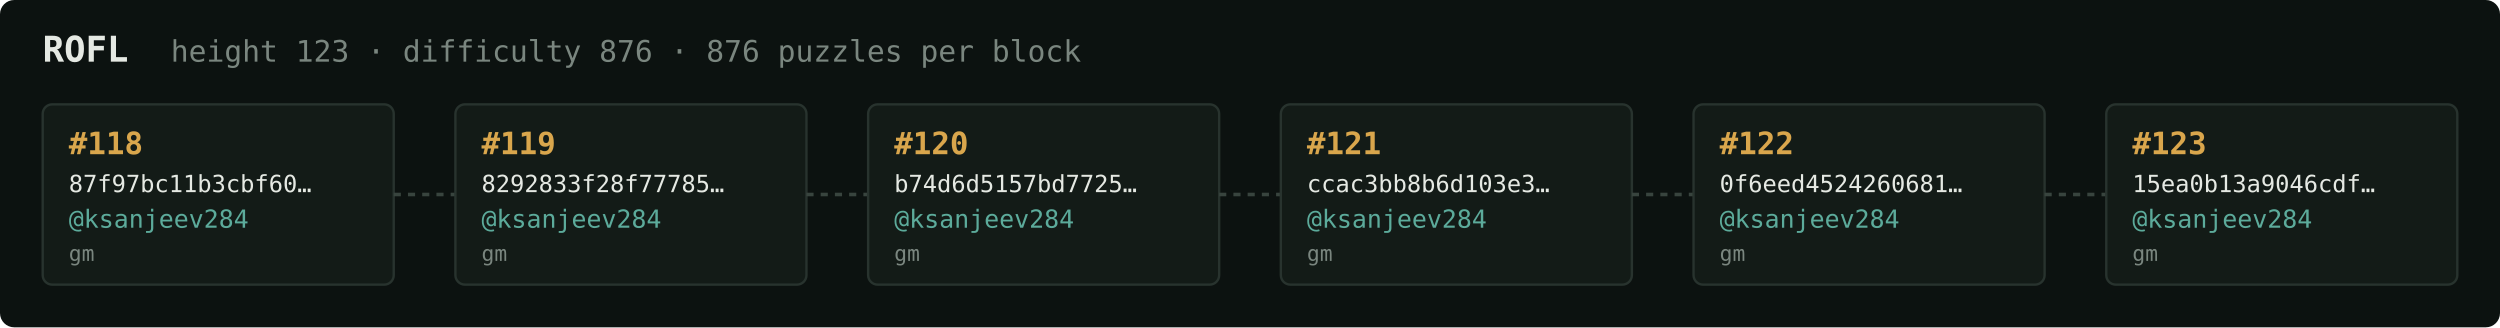
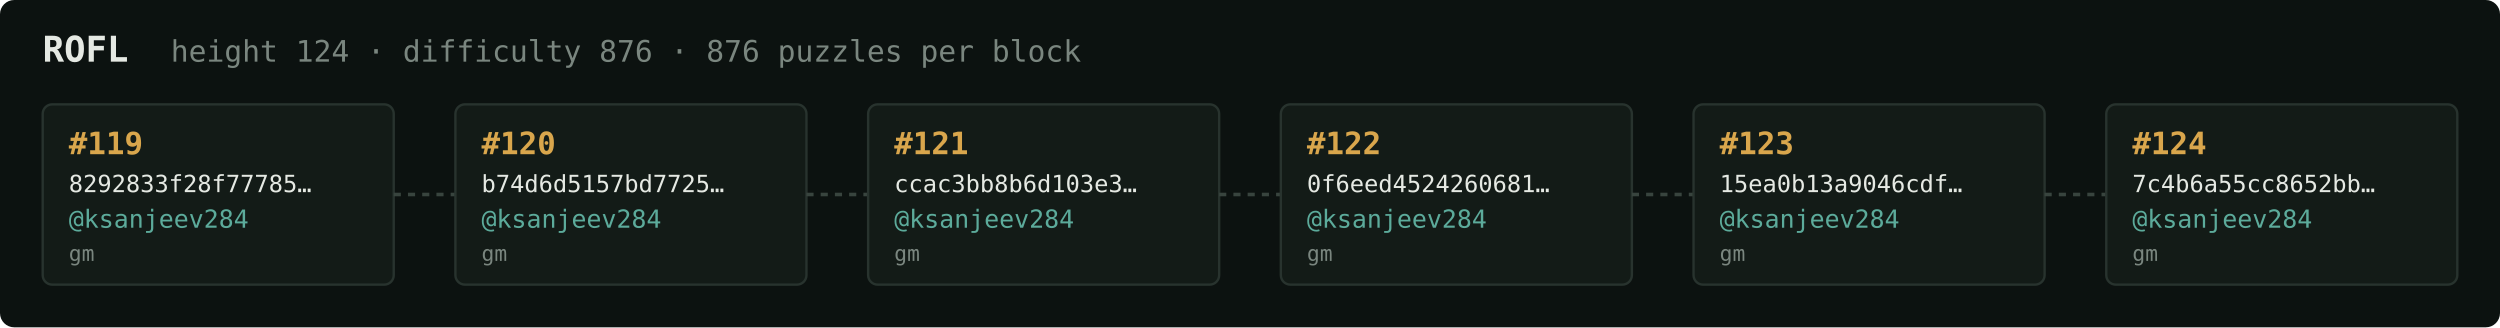
<svg xmlns="http://www.w3.org/2000/svg" width="1054" height="138" viewBox="0 0 1054 138" font-family="ui-monospace,SFMono-Regular,Menlo,monospace">
  <rect fill="#0c1210" width="1054" height="138" rx="6" />
  <text x="18" y="26" fill="#e5e9e3" font-size="15" font-weight="700">ROFL</text>
-   <text x="72" y="26" fill="#7a867f" font-size="12.5">height 123 · difficulty 876 · 876 puzzles per block</text>
+   <text x="72" y="26" fill="#7a867f" font-size="12.5">height 124 · difficulty 876 · 876 puzzles per block</text>
  <rect x="18" y="44" width="148" height="76" rx="4" fill="#131b17" stroke="#28332e" stroke-width="1" />
-   <text x="29" y="65" fill="#d9a64c" font-size="13" font-weight="700">#118</text>
-   <text x="29" y="81" fill="#e5e9e3" font-size="10">87f97bc11b3cbf60…</text>
+   <text x="29" y="65" fill="#d9a64c" font-size="13" font-weight="700">#119</text>
+   <text x="29" y="81" fill="#e5e9e3" font-size="10">8292833f28f77785…</text>
  <text x="29" y="96" fill="#5cab9b" font-size="10.5">@ksanjeev284</text>
  <text x="29" y="110" fill="#7a867f" font-size="9">gm</text>
  <line x1="166" y1="82.0" x2="192" y2="82.0" stroke="#38443e" stroke-width="1.5" stroke-dasharray="3 3" />
  <rect x="192" y="44" width="148" height="76" rx="4" fill="#131b17" stroke="#28332e" stroke-width="1" />
-   <text x="203" y="65" fill="#d9a64c" font-size="13" font-weight="700">#119</text>
-   <text x="203" y="81" fill="#e5e9e3" font-size="10">8292833f28f77785…</text>
+   <text x="203" y="65" fill="#d9a64c" font-size="13" font-weight="700">#120</text>
+   <text x="203" y="81" fill="#e5e9e3" font-size="10">b74d6d5157bd7725…</text>
  <text x="203" y="96" fill="#5cab9b" font-size="10.5">@ksanjeev284</text>
  <text x="203" y="110" fill="#7a867f" font-size="9">gm</text>
  <line x1="340" y1="82.0" x2="366" y2="82.0" stroke="#38443e" stroke-width="1.5" stroke-dasharray="3 3" />
  <rect x="366" y="44" width="148" height="76" rx="4" fill="#131b17" stroke="#28332e" stroke-width="1" />
-   <text x="377" y="65" fill="#d9a64c" font-size="13" font-weight="700">#120</text>
-   <text x="377" y="81" fill="#e5e9e3" font-size="10">b74d6d5157bd7725…</text>
+   <text x="377" y="65" fill="#d9a64c" font-size="13" font-weight="700">#121</text>
+   <text x="377" y="81" fill="#e5e9e3" font-size="10">ccac3bb8b6d103e3…</text>
  <text x="377" y="96" fill="#5cab9b" font-size="10.5">@ksanjeev284</text>
  <text x="377" y="110" fill="#7a867f" font-size="9">gm</text>
  <line x1="514" y1="82.0" x2="540" y2="82.0" stroke="#38443e" stroke-width="1.5" stroke-dasharray="3 3" />
  <rect x="540" y="44" width="148" height="76" rx="4" fill="#131b17" stroke="#28332e" stroke-width="1" />
-   <text x="551" y="65" fill="#d9a64c" font-size="13" font-weight="700">#121</text>
-   <text x="551" y="81" fill="#e5e9e3" font-size="10">ccac3bb8b6d103e3…</text>
+   <text x="551" y="65" fill="#d9a64c" font-size="13" font-weight="700">#122</text>
+   <text x="551" y="81" fill="#e5e9e3" font-size="10">0f6eed4524260681…</text>
  <text x="551" y="96" fill="#5cab9b" font-size="10.5">@ksanjeev284</text>
  <text x="551" y="110" fill="#7a867f" font-size="9">gm</text>
  <line x1="688" y1="82.0" x2="714" y2="82.0" stroke="#38443e" stroke-width="1.5" stroke-dasharray="3 3" />
  <rect x="714" y="44" width="148" height="76" rx="4" fill="#131b17" stroke="#28332e" stroke-width="1" />
-   <text x="725" y="65" fill="#d9a64c" font-size="13" font-weight="700">#122</text>
-   <text x="725" y="81" fill="#e5e9e3" font-size="10">0f6eed4524260681…</text>
+   <text x="725" y="65" fill="#d9a64c" font-size="13" font-weight="700">#123</text>
+   <text x="725" y="81" fill="#e5e9e3" font-size="10">15ea0b13a9046cdf…</text>
  <text x="725" y="96" fill="#5cab9b" font-size="10.5">@ksanjeev284</text>
  <text x="725" y="110" fill="#7a867f" font-size="9">gm</text>
  <line x1="862" y1="82.0" x2="888" y2="82.0" stroke="#38443e" stroke-width="1.5" stroke-dasharray="3 3" />
  <rect x="888" y="44" width="148" height="76" rx="4" fill="#131b17" stroke="#28332e" stroke-width="1" />
-   <text x="899" y="65" fill="#d9a64c" font-size="13" font-weight="700">#123</text>
-   <text x="899" y="81" fill="#e5e9e3" font-size="10">15ea0b13a9046cdf…</text>
+   <text x="899" y="65" fill="#d9a64c" font-size="13" font-weight="700">#124</text>
+   <text x="899" y="81" fill="#e5e9e3" font-size="10">7c4b6a55cc8652bb…</text>
  <text x="899" y="96" fill="#5cab9b" font-size="10.5">@ksanjeev284</text>
  <text x="899" y="110" fill="#7a867f" font-size="9">gm</text>
</svg>
